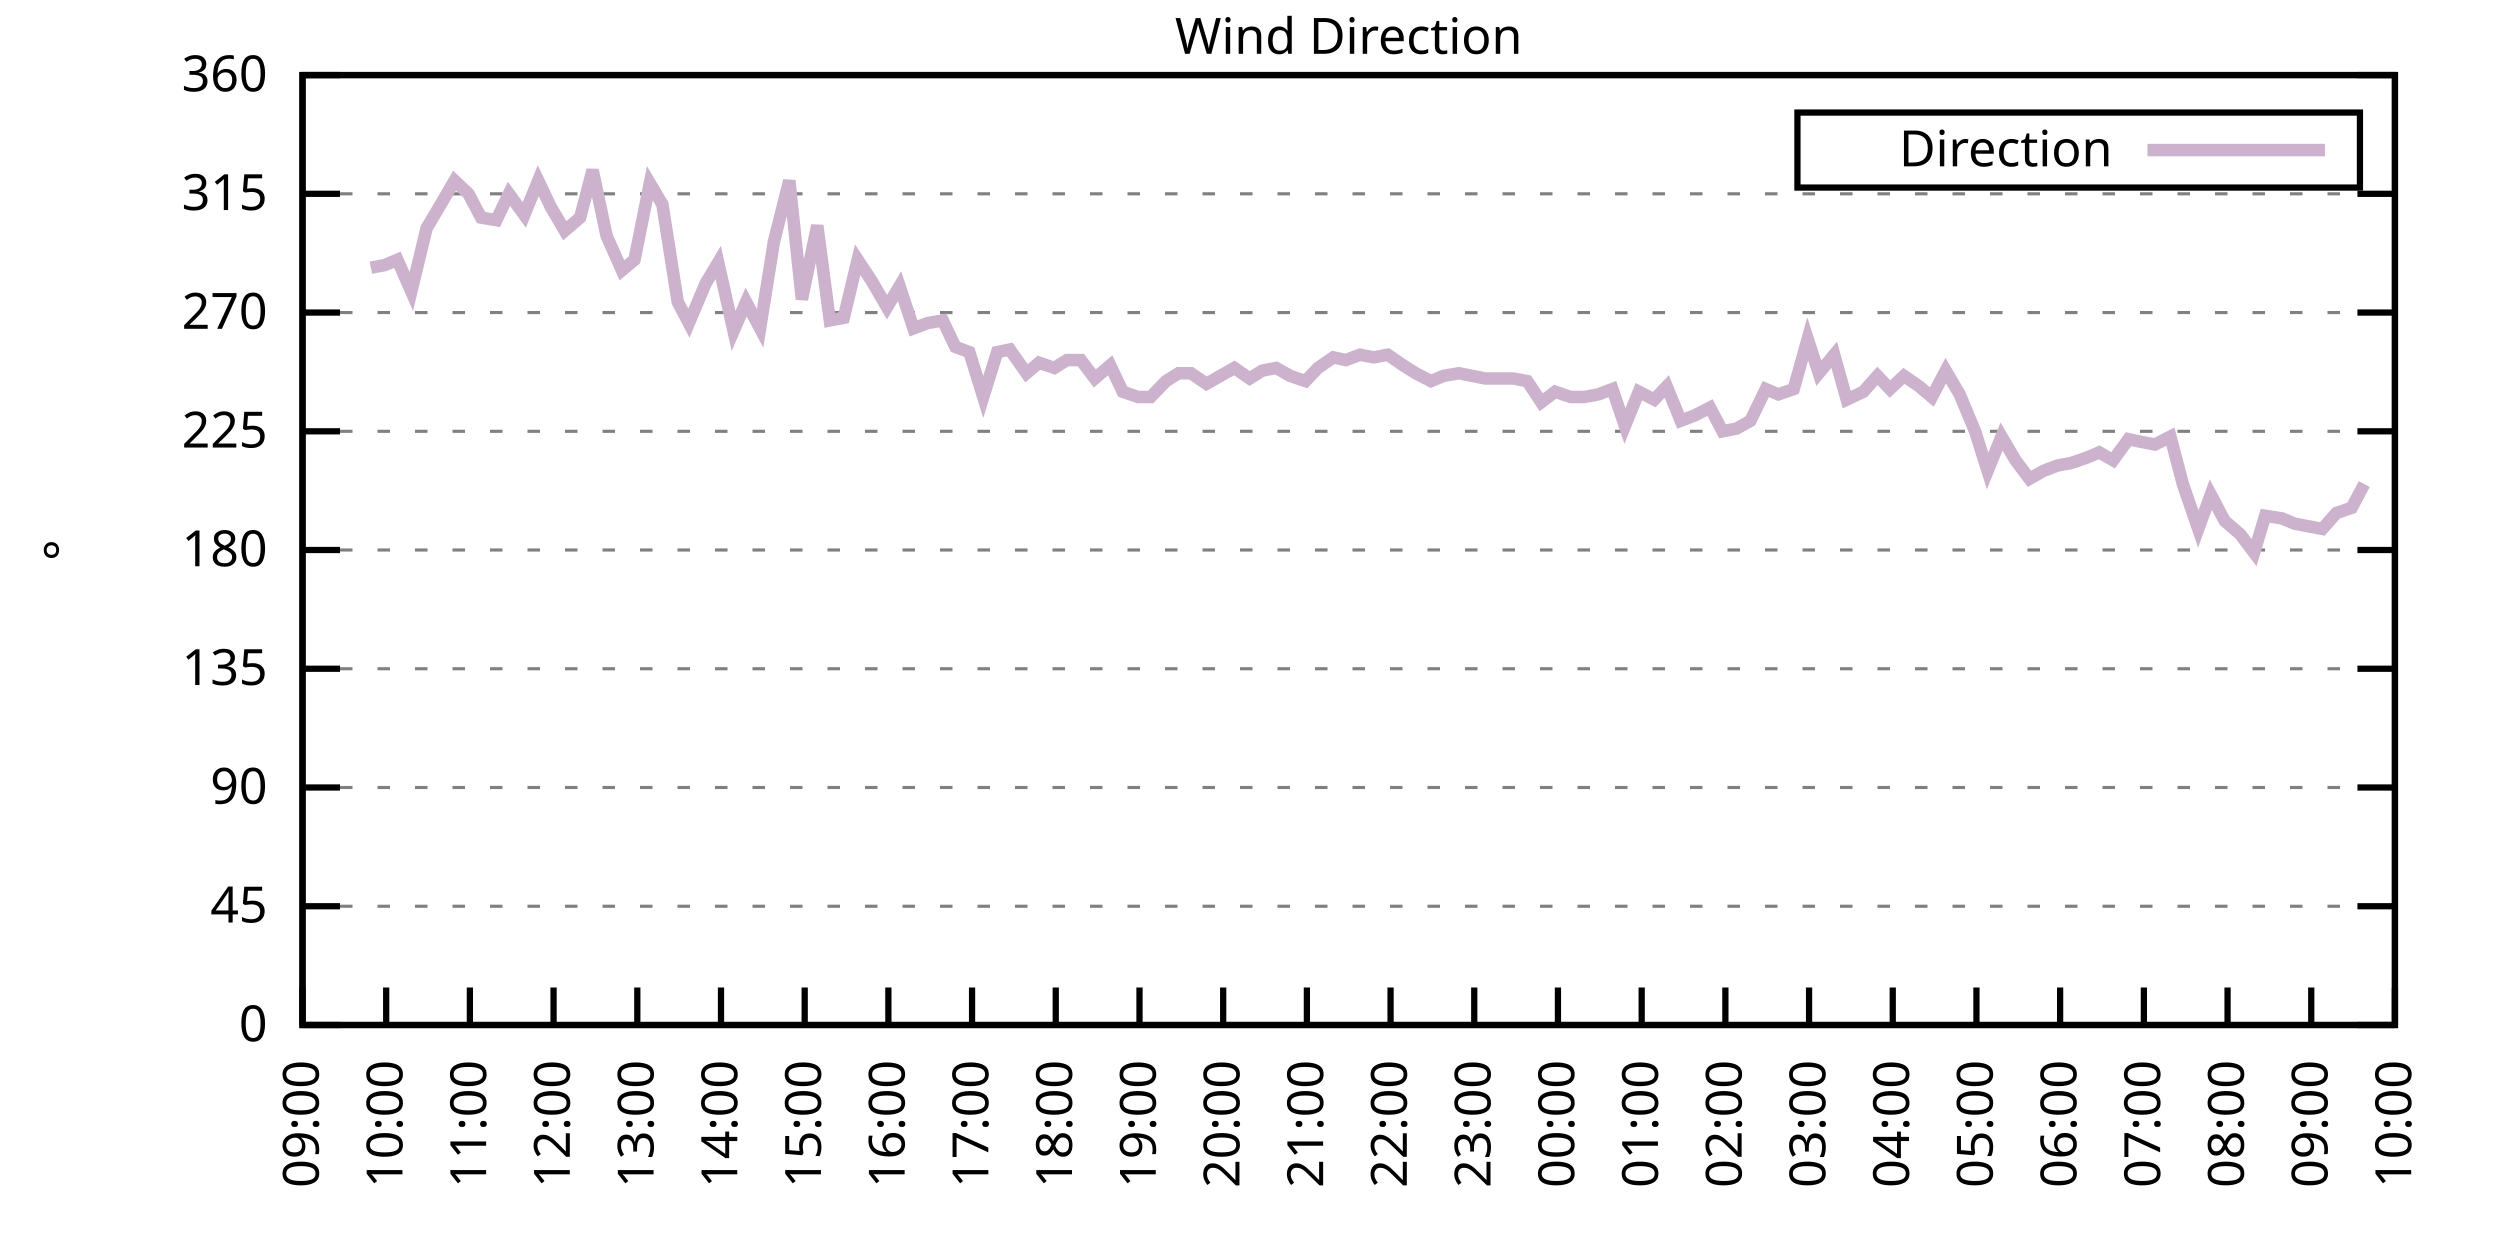
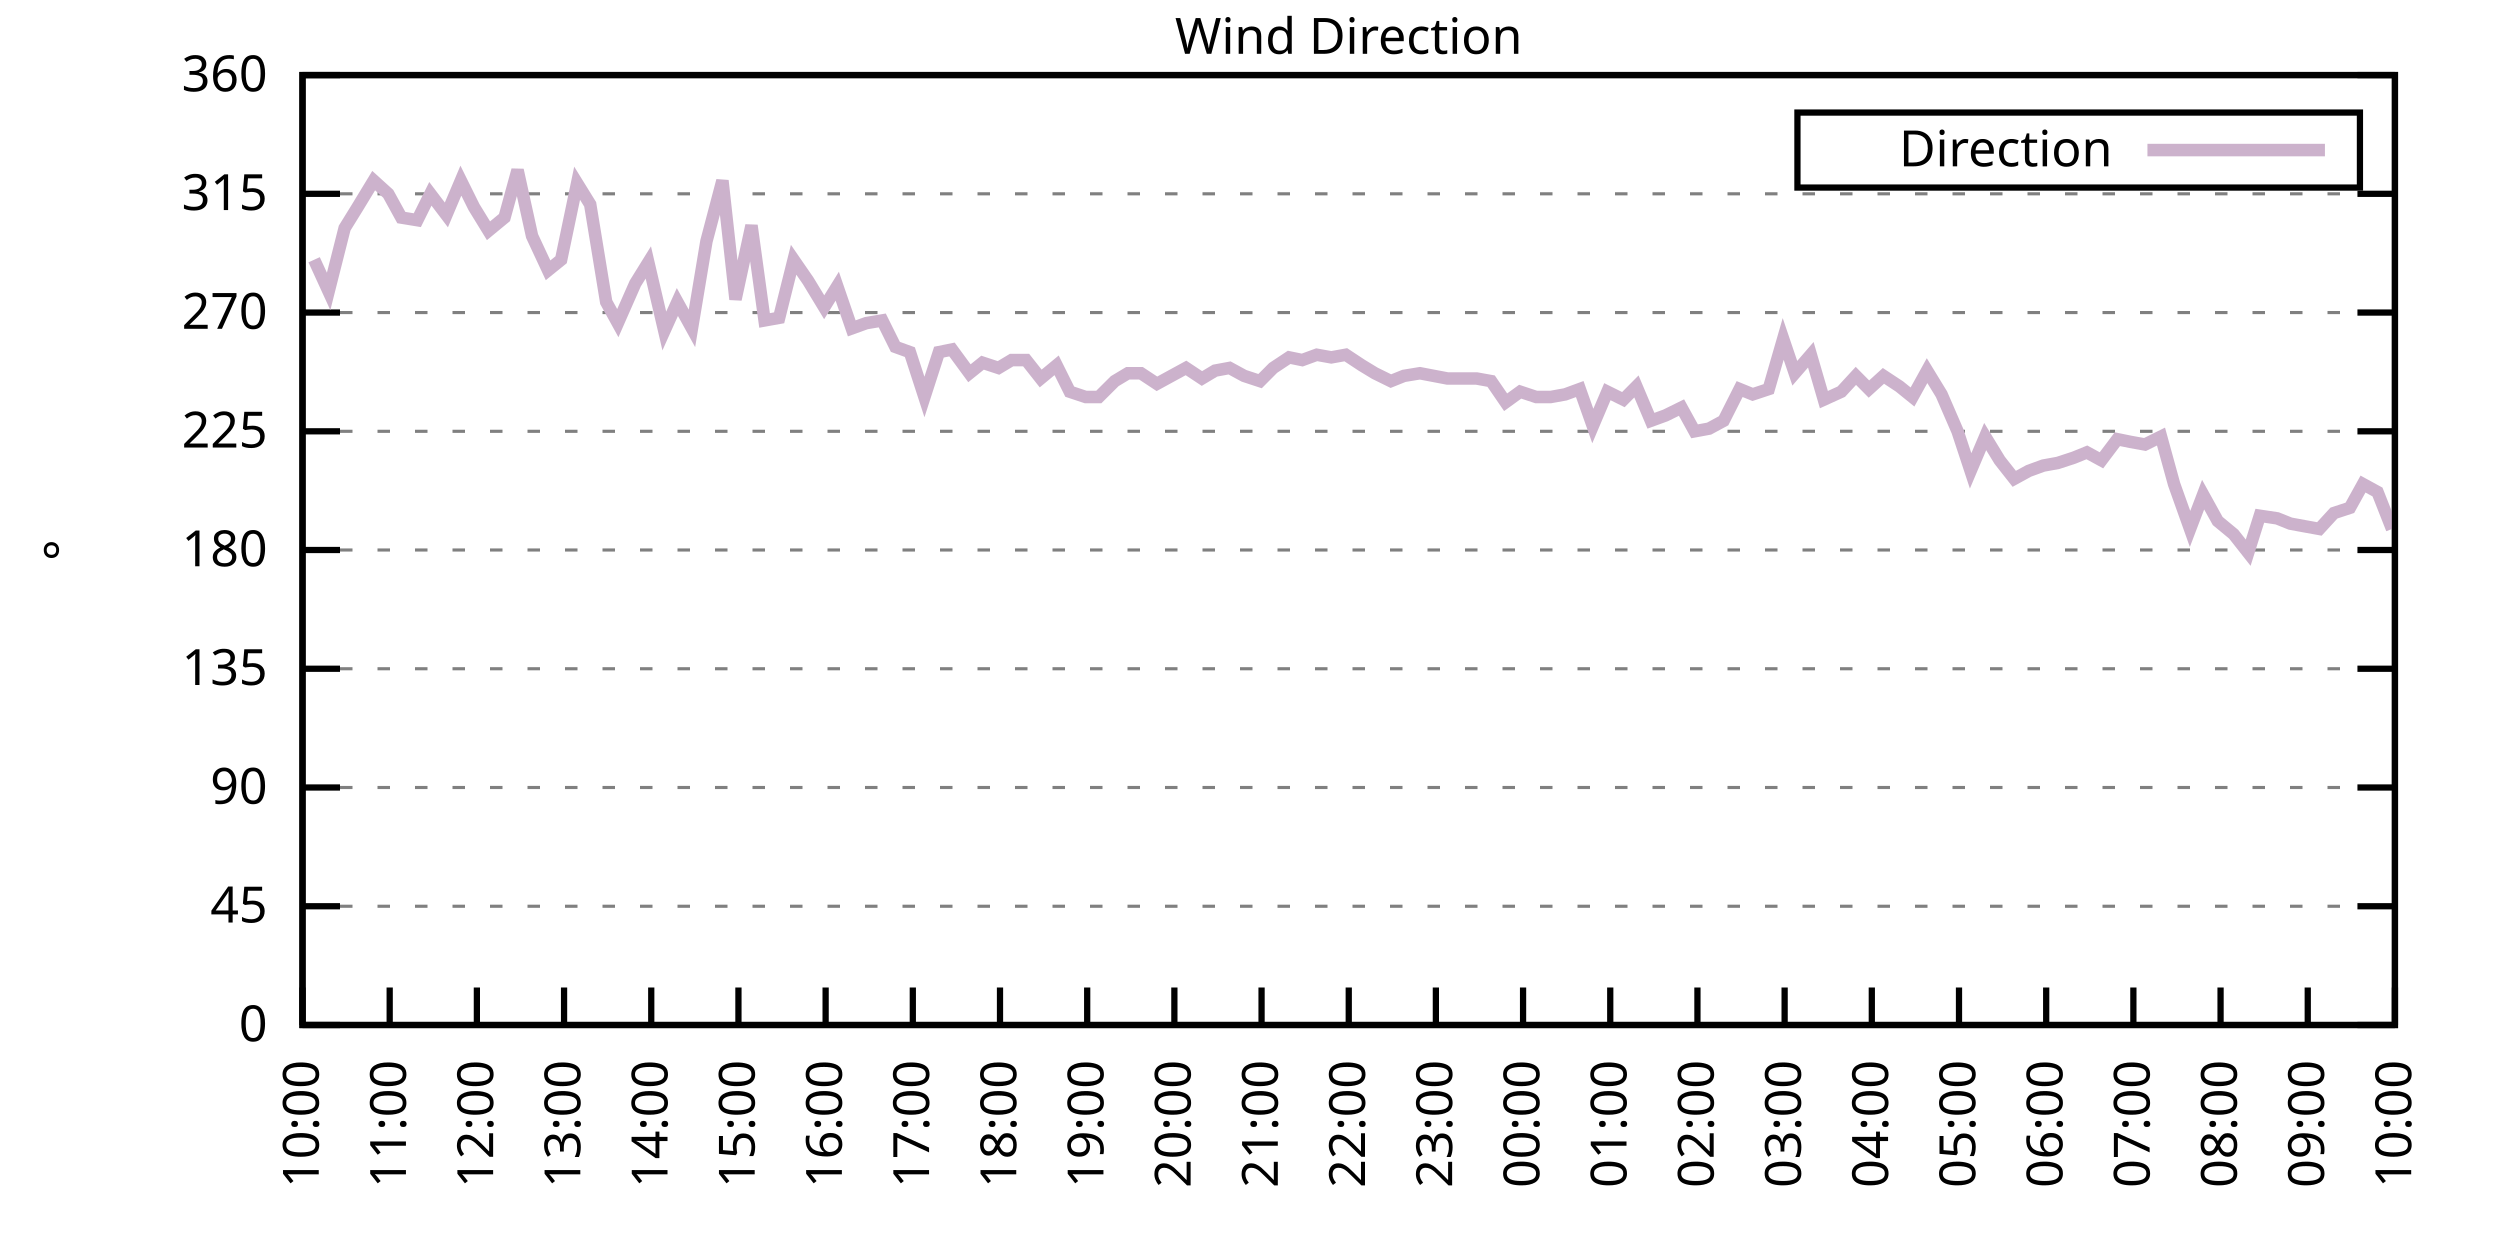
<svg xmlns="http://www.w3.org/2000/svg" xmlns:xlink="http://www.w3.org/1999/xlink" width="400" height="200" viewBox="0 0 400 200">
  <g id="gnuplot_canvas">
    <rect x="0" y="0" width="400" height="200" fill="none" />
    <defs>
      <circle id="gpDot" r="0.5" stroke-width="0.5" stroke="currentColor" />
      <path id="gpPt0" stroke-width="0.333" stroke="currentColor" d="M-1,0 h2 M0,-1 v2" />
      <path id="gpPt1" stroke-width="0.333" stroke="currentColor" d="M-1,-1 L1,1 M1,-1 L-1,1" />
      <path id="gpPt2" stroke-width="0.333" stroke="currentColor" d="M-1,0 L1,0 M0,-1 L0,1 M-1,-1 L1,1 M-1,1 L1,-1" />
      <rect id="gpPt3" stroke-width="0.333" stroke="currentColor" x="-1" y="-1" width="2" height="2" />
      <rect id="gpPt4" stroke-width="0.333" stroke="currentColor" fill="currentColor" x="-1" y="-1" width="2" height="2" />
      <circle id="gpPt5" stroke-width="0.333" stroke="currentColor" cx="0" cy="0" r="1" />
      <use xlink:href="#gpPt5" id="gpPt6" fill="currentColor" stroke="none" />
      <path id="gpPt7" stroke-width="0.333" stroke="currentColor" d="M0,-1.33 L-1.33,0.67 L1.33,0.67 z" />
      <use xlink:href="#gpPt7" id="gpPt8" fill="currentColor" stroke="none" />
      <use xlink:href="#gpPt7" id="gpPt9" stroke="currentColor" transform="rotate(180)" />
      <use xlink:href="#gpPt9" id="gpPt10" fill="currentColor" stroke="none" />
      <use xlink:href="#gpPt3" id="gpPt11" stroke="currentColor" transform="rotate(45)" />
      <use xlink:href="#gpPt11" id="gpPt12" fill="currentColor" stroke="none" />
      <path id="gpPt13" stroke-width="0.333" stroke="currentColor" d="M0,1.330 L1.265,0.411 L0.782,-1.067 L-0.782,-1.076 L-1.265,0.411 z" />
      <use xlink:href="#gpPt13" id="gpPt14" fill="currentColor" stroke="none" />
      <filter id="textbox" filterUnits="objectBoundingBox" x="0" y="0" height="1" width="1">
        <feFlood flood-color="white" flood-opacity="1" result="bgnd" />
        <feComposite in="SourceGraphic" in2="bgnd" operator="atop" />
      </filter>
      <filter id="greybox" filterUnits="objectBoundingBox" x="0" y="0" height="1" width="1">
        <feFlood flood-color="lightgrey" flood-opacity="1" result="grey" />
        <feComposite in="SourceGraphic" in2="grey" operator="atop" />
      </filter>
    </defs>
    <g fill="none" color="white" stroke="currentColor" stroke-width="1.00" stroke-linecap="butt" stroke-linejoin="miter">
</g>
    <g fill="none" color="black" stroke="currentColor" stroke-width="1.00" stroke-linecap="butt" stroke-linejoin="miter">
      <g stroke="none" shape-rendering="crispEdges">
        <polygon fill="rgb(255, 255, 255)" points="48.40,164.00 383.18,164.00 383.18,12.02 48.40,12.02 " />
      </g>
    </g>
    <g fill="none" color="black" stroke="currentColor" stroke-width="1.00" stroke-linecap="butt" stroke-linejoin="miter">
</g>
    <g fill="none" color="black" stroke="black" stroke-width="0.50" stroke-linecap="butt" stroke-linejoin="miter">
</g>
    <g fill="none" color="gray" stroke="currentColor" stroke-width="0.50" stroke-linecap="butt" stroke-linejoin="miter">
      <path stroke="gray" stroke-dasharray="2,4" class="gridline" d="M48.40,164.00 L383.19,164.00  " />
    </g>
    <g fill="none" color="gray" stroke="gray" stroke-width="1.00" stroke-linecap="butt" stroke-linejoin="miter">
</g>
    <g fill="none" color="black" stroke="currentColor" stroke-width="1.00" stroke-linecap="butt" stroke-linejoin="miter">
      <path stroke="black" d="M48.40,164.00 L54.40,164.00 M383.19,164.00 L377.19,164.00  " />
      <g transform="translate(42.80,166.60)" stroke="none" fill="black" font-family="Sans" font-size="8.00" text-anchor="end">
        <text>
          <tspan font-family="Sans"> 0</tspan>
        </text>
      </g>
    </g>
    <g fill="none" color="black" stroke="currentColor" stroke-width="1.00" stroke-linecap="butt" stroke-linejoin="miter">
</g>
    <g fill="none" color="black" stroke="black" stroke-width="0.50" stroke-linecap="butt" stroke-linejoin="miter">
</g>
    <g fill="none" color="gray" stroke="currentColor" stroke-width="0.50" stroke-linecap="butt" stroke-linejoin="miter">
      <path stroke="gray" stroke-dasharray="2,4" class="gridline" d="M48.40,145.00 L383.19,145.00  " />
    </g>
    <g fill="none" color="gray" stroke="gray" stroke-width="1.00" stroke-linecap="butt" stroke-linejoin="miter">
</g>
    <g fill="none" color="black" stroke="currentColor" stroke-width="1.00" stroke-linecap="butt" stroke-linejoin="miter">
      <path stroke="black" d="M48.40,145.00 L54.40,145.00 M383.19,145.00 L377.19,145.00  " />
      <g transform="translate(42.80,147.60)" stroke="none" fill="black" font-family="Sans" font-size="8.00" text-anchor="end">
        <text>
          <tspan font-family="Sans"> 45</tspan>
        </text>
      </g>
    </g>
    <g fill="none" color="black" stroke="currentColor" stroke-width="1.00" stroke-linecap="butt" stroke-linejoin="miter">
</g>
    <g fill="none" color="black" stroke="black" stroke-width="0.50" stroke-linecap="butt" stroke-linejoin="miter">
</g>
    <g fill="none" color="gray" stroke="currentColor" stroke-width="0.50" stroke-linecap="butt" stroke-linejoin="miter">
      <path stroke="gray" stroke-dasharray="2,4" class="gridline" d="M48.40,126.00 L383.19,126.00  " />
    </g>
    <g fill="none" color="gray" stroke="gray" stroke-width="1.00" stroke-linecap="butt" stroke-linejoin="miter">
</g>
    <g fill="none" color="black" stroke="currentColor" stroke-width="1.00" stroke-linecap="butt" stroke-linejoin="miter">
      <path stroke="black" d="M48.40,126.00 L54.40,126.00 M383.19,126.00 L377.19,126.00  " />
      <g transform="translate(42.80,128.60)" stroke="none" fill="black" font-family="Sans" font-size="8.00" text-anchor="end">
        <text>
          <tspan font-family="Sans"> 90</tspan>
        </text>
      </g>
    </g>
    <g fill="none" color="black" stroke="currentColor" stroke-width="1.00" stroke-linecap="butt" stroke-linejoin="miter">
</g>
    <g fill="none" color="black" stroke="black" stroke-width="0.50" stroke-linecap="butt" stroke-linejoin="miter">
</g>
    <g fill="none" color="gray" stroke="currentColor" stroke-width="0.50" stroke-linecap="butt" stroke-linejoin="miter">
      <path stroke="gray" stroke-dasharray="2,4" class="gridline" d="M48.40,107.00 L383.19,107.00  " />
    </g>
    <g fill="none" color="gray" stroke="gray" stroke-width="1.00" stroke-linecap="butt" stroke-linejoin="miter">
</g>
    <g fill="none" color="black" stroke="currentColor" stroke-width="1.00" stroke-linecap="butt" stroke-linejoin="miter">
      <path stroke="black" d="M48.40,107.00 L54.40,107.00 M383.19,107.00 L377.19,107.00  " />
      <g transform="translate(42.80,109.60)" stroke="none" fill="black" font-family="Sans" font-size="8.00" text-anchor="end">
        <text>
          <tspan font-family="Sans"> 135</tspan>
        </text>
      </g>
    </g>
    <g fill="none" color="black" stroke="currentColor" stroke-width="1.00" stroke-linecap="butt" stroke-linejoin="miter">
</g>
    <g fill="none" color="black" stroke="black" stroke-width="0.50" stroke-linecap="butt" stroke-linejoin="miter">
</g>
    <g fill="none" color="gray" stroke="currentColor" stroke-width="0.50" stroke-linecap="butt" stroke-linejoin="miter">
      <path stroke="gray" stroke-dasharray="2,4" class="gridline" d="M48.40,88.00 L383.19,88.00  " />
    </g>
    <g fill="none" color="gray" stroke="gray" stroke-width="1.00" stroke-linecap="butt" stroke-linejoin="miter">
</g>
    <g fill="none" color="black" stroke="currentColor" stroke-width="1.00" stroke-linecap="butt" stroke-linejoin="miter">
      <path stroke="black" d="M48.40,88.00 L54.40,88.00 M383.19,88.00 L377.19,88.00  " />
      <g transform="translate(42.80,90.60)" stroke="none" fill="black" font-family="Sans" font-size="8.00" text-anchor="end">
        <text>
          <tspan font-family="Sans"> 180</tspan>
        </text>
      </g>
    </g>
    <g fill="none" color="black" stroke="currentColor" stroke-width="1.00" stroke-linecap="butt" stroke-linejoin="miter">
</g>
    <g fill="none" color="black" stroke="black" stroke-width="0.50" stroke-linecap="butt" stroke-linejoin="miter">
</g>
    <g fill="none" color="gray" stroke="currentColor" stroke-width="0.50" stroke-linecap="butt" stroke-linejoin="miter">
      <path stroke="gray" stroke-dasharray="2,4" class="gridline" d="M48.40,69.01 L383.19,69.01  " />
    </g>
    <g fill="none" color="gray" stroke="gray" stroke-width="1.00" stroke-linecap="butt" stroke-linejoin="miter">
</g>
    <g fill="none" color="black" stroke="currentColor" stroke-width="1.00" stroke-linecap="butt" stroke-linejoin="miter">
      <path stroke="black" d="M48.40,69.01 L54.40,69.01 M383.19,69.01 L377.19,69.01  " />
      <g transform="translate(42.80,71.61)" stroke="none" fill="black" font-family="Sans" font-size="8.00" text-anchor="end">
        <text>
          <tspan font-family="Sans"> 225</tspan>
        </text>
      </g>
    </g>
    <g fill="none" color="black" stroke="currentColor" stroke-width="1.00" stroke-linecap="butt" stroke-linejoin="miter">
</g>
    <g fill="none" color="black" stroke="black" stroke-width="0.50" stroke-linecap="butt" stroke-linejoin="miter">
</g>
    <g fill="none" color="gray" stroke="currentColor" stroke-width="0.50" stroke-linecap="butt" stroke-linejoin="miter">
      <path stroke="gray" stroke-dasharray="2,4" class="gridline" d="M48.40,50.01 L383.19,50.01  " />
    </g>
    <g fill="none" color="gray" stroke="gray" stroke-width="1.00" stroke-linecap="butt" stroke-linejoin="miter">
</g>
    <g fill="none" color="black" stroke="currentColor" stroke-width="1.00" stroke-linecap="butt" stroke-linejoin="miter">
      <path stroke="black" d="M48.40,50.01 L54.40,50.01 M383.19,50.01 L377.19,50.01  " />
      <g transform="translate(42.80,52.61)" stroke="none" fill="black" font-family="Sans" font-size="8.00" text-anchor="end">
        <text>
          <tspan font-family="Sans"> 270</tspan>
        </text>
      </g>
    </g>
    <g fill="none" color="black" stroke="currentColor" stroke-width="1.00" stroke-linecap="butt" stroke-linejoin="miter">
</g>
    <g fill="none" color="black" stroke="black" stroke-width="0.50" stroke-linecap="butt" stroke-linejoin="miter">
</g>
    <g fill="none" color="gray" stroke="currentColor" stroke-width="0.50" stroke-linecap="butt" stroke-linejoin="miter">
      <path stroke="gray" stroke-dasharray="2,4" class="gridline" d="M48.40,31.01 L383.19,31.01  " />
    </g>
    <g fill="none" color="gray" stroke="gray" stroke-width="1.00" stroke-linecap="butt" stroke-linejoin="miter">
</g>
    <g fill="none" color="black" stroke="currentColor" stroke-width="1.00" stroke-linecap="butt" stroke-linejoin="miter">
      <path stroke="black" d="M48.40,31.01 L54.40,31.01 M383.19,31.01 L377.19,31.01  " />
      <g transform="translate(42.80,33.61)" stroke="none" fill="black" font-family="Sans" font-size="8.00" text-anchor="end">
        <text>
          <tspan font-family="Sans"> 315</tspan>
        </text>
      </g>
    </g>
    <g fill="none" color="black" stroke="currentColor" stroke-width="1.00" stroke-linecap="butt" stroke-linejoin="miter">
</g>
    <g fill="none" color="black" stroke="black" stroke-width="0.50" stroke-linecap="butt" stroke-linejoin="miter">
</g>
    <g fill="none" color="gray" stroke="currentColor" stroke-width="0.50" stroke-linecap="butt" stroke-linejoin="miter">
      <path stroke="gray" stroke-dasharray="2,4" class="gridline" d="M48.40,12.01 L383.19,12.01  " />
    </g>
    <g fill="none" color="gray" stroke="gray" stroke-width="1.00" stroke-linecap="butt" stroke-linejoin="miter">
</g>
    <g fill="none" color="black" stroke="currentColor" stroke-width="1.00" stroke-linecap="butt" stroke-linejoin="miter">
      <path stroke="black" d="M48.40,12.01 L54.40,12.01 M383.19,12.01 L377.19,12.01  " />
      <g transform="translate(42.80,14.61)" stroke="none" fill="black" font-family="Sans" font-size="8.00" text-anchor="end">
        <text>
          <tspan font-family="Sans"> 360</tspan>
        </text>
      </g>
    </g>
    <g fill="none" color="black" stroke="currentColor" stroke-width="1.00" stroke-linecap="butt" stroke-linejoin="miter">
      <path stroke="black" d="M48.40,164.00 L48.40,158.00  " />
      <g transform="translate(51.00,169.60) rotate(270.00)" stroke="none" fill="black" font-family="Sans" font-size="8.00" text-anchor="end">
        <text>
-           <tspan font-family="Sans">09:00</tspan>
-         </text>
-       </g>
-     </g>
-     <g fill="none" color="black" stroke="currentColor" stroke-width="1.00" stroke-linecap="butt" stroke-linejoin="miter">
-       <path stroke="black" d="M61.79,164.00 L61.79,158.00  " />
-       <g transform="translate(64.39,169.60) rotate(270.00)" stroke="none" fill="black" font-family="Sans" font-size="8.00" text-anchor="end">
-         <text>
          <tspan font-family="Sans">10:00</tspan>
        </text>
      </g>
    </g>
    <g fill="none" color="black" stroke="currentColor" stroke-width="1.00" stroke-linecap="butt" stroke-linejoin="miter">
-       <path stroke="black" d="M75.18,164.00 L75.18,158.00  " />
-       <g transform="translate(77.78,169.60) rotate(270.00)" stroke="none" fill="black" font-family="Sans" font-size="8.00" text-anchor="end">
+       <path stroke="black" d="M62.35,164.00 L62.35,158.00  " />
+       <g transform="translate(64.95,169.60) rotate(270.00)" stroke="none" fill="black" font-family="Sans" font-size="8.00" text-anchor="end">
        <text>
          <tspan font-family="Sans">11:00</tspan>
        </text>
      </g>
    </g>
    <g fill="none" color="black" stroke="currentColor" stroke-width="1.00" stroke-linecap="butt" stroke-linejoin="miter">
-       <path stroke="black" d="M88.57,164.00 L88.57,158.00  " />
-       <g transform="translate(91.17,169.60) rotate(270.00)" stroke="none" fill="black" font-family="Sans" font-size="8.00" text-anchor="end">
+       <path stroke="black" d="M76.30,164.00 L76.30,158.00  " />
+       <g transform="translate(78.90,169.60) rotate(270.00)" stroke="none" fill="black" font-family="Sans" font-size="8.00" text-anchor="end">
        <text>
          <tspan font-family="Sans">12:00</tspan>
        </text>
      </g>
    </g>
    <g fill="none" color="black" stroke="currentColor" stroke-width="1.00" stroke-linecap="butt" stroke-linejoin="miter">
-       <path stroke="black" d="M101.97,164.00 L101.97,158.00  " />
-       <g transform="translate(104.57,169.60) rotate(270.00)" stroke="none" fill="black" font-family="Sans" font-size="8.00" text-anchor="end">
+       <path stroke="black" d="M90.25,164.00 L90.25,158.00  " />
+       <g transform="translate(92.85,169.60) rotate(270.00)" stroke="none" fill="black" font-family="Sans" font-size="8.00" text-anchor="end">
        <text>
          <tspan font-family="Sans">13:00</tspan>
        </text>
      </g>
    </g>
    <g fill="none" color="black" stroke="currentColor" stroke-width="1.00" stroke-linecap="butt" stroke-linejoin="miter">
-       <path stroke="black" d="M115.36,164.00 L115.36,158.00  " />
-       <g transform="translate(117.96,169.60) rotate(270.00)" stroke="none" fill="black" font-family="Sans" font-size="8.00" text-anchor="end">
+       <path stroke="black" d="M104.20,164.00 L104.20,158.00  " />
+       <g transform="translate(106.80,169.60) rotate(270.00)" stroke="none" fill="black" font-family="Sans" font-size="8.00" text-anchor="end">
        <text>
          <tspan font-family="Sans">14:00</tspan>
        </text>
      </g>
    </g>
    <g fill="none" color="black" stroke="currentColor" stroke-width="1.00" stroke-linecap="butt" stroke-linejoin="miter">
-       <path stroke="black" d="M128.75,164.00 L128.75,158.00  " />
-       <g transform="translate(131.35,169.60) rotate(270.00)" stroke="none" fill="black" font-family="Sans" font-size="8.00" text-anchor="end">
+       <path stroke="black" d="M118.15,164.00 L118.15,158.00  " />
+       <g transform="translate(120.75,169.60) rotate(270.00)" stroke="none" fill="black" font-family="Sans" font-size="8.00" text-anchor="end">
        <text>
          <tspan font-family="Sans">15:00</tspan>
        </text>
      </g>
    </g>
    <g fill="none" color="black" stroke="currentColor" stroke-width="1.00" stroke-linecap="butt" stroke-linejoin="miter">
-       <path stroke="black" d="M142.14,164.00 L142.14,158.00  " />
-       <g transform="translate(144.74,169.60) rotate(270.00)" stroke="none" fill="black" font-family="Sans" font-size="8.00" text-anchor="end">
+       <path stroke="black" d="M132.10,164.00 L132.10,158.00  " />
+       <g transform="translate(134.70,169.60) rotate(270.00)" stroke="none" fill="black" font-family="Sans" font-size="8.00" text-anchor="end">
        <text>
          <tspan font-family="Sans">16:00</tspan>
        </text>
      </g>
    </g>
    <g fill="none" color="black" stroke="currentColor" stroke-width="1.00" stroke-linecap="butt" stroke-linejoin="miter">
-       <path stroke="black" d="M155.53,164.00 L155.53,158.00  " />
-       <g transform="translate(158.13,169.60) rotate(270.00)" stroke="none" fill="black" font-family="Sans" font-size="8.00" text-anchor="end">
+       <path stroke="black" d="M146.05,164.00 L146.05,158.00  " />
+       <g transform="translate(148.65,169.60) rotate(270.00)" stroke="none" fill="black" font-family="Sans" font-size="8.00" text-anchor="end">
        <text>
          <tspan font-family="Sans">17:00</tspan>
        </text>
      </g>
    </g>
    <g fill="none" color="black" stroke="currentColor" stroke-width="1.00" stroke-linecap="butt" stroke-linejoin="miter">
-       <path stroke="black" d="M168.92,164.00 L168.92,158.00  " />
-       <g transform="translate(171.52,169.60) rotate(270.00)" stroke="none" fill="black" font-family="Sans" font-size="8.00" text-anchor="end">
+       <path stroke="black" d="M160.00,164.00 L160.00,158.00  " />
+       <g transform="translate(162.60,169.60) rotate(270.00)" stroke="none" fill="black" font-family="Sans" font-size="8.00" text-anchor="end">
        <text>
          <tspan font-family="Sans">18:00</tspan>
        </text>
      </g>
    </g>
    <g fill="none" color="black" stroke="currentColor" stroke-width="1.00" stroke-linecap="butt" stroke-linejoin="miter">
-       <path stroke="black" d="M182.32,164.00 L182.32,158.00  " />
-       <g transform="translate(184.92,169.60) rotate(270.00)" stroke="none" fill="black" font-family="Sans" font-size="8.00" text-anchor="end">
+       <path stroke="black" d="M173.95,164.00 L173.95,158.00  " />
+       <g transform="translate(176.55,169.60) rotate(270.00)" stroke="none" fill="black" font-family="Sans" font-size="8.00" text-anchor="end">
        <text>
          <tspan font-family="Sans">19:00</tspan>
        </text>
      </g>
    </g>
    <g fill="none" color="black" stroke="currentColor" stroke-width="1.00" stroke-linecap="butt" stroke-linejoin="miter">
-       <path stroke="black" d="M195.71,164.00 L195.71,158.00  " />
-       <g transform="translate(198.31,169.60) rotate(270.00)" stroke="none" fill="black" font-family="Sans" font-size="8.00" text-anchor="end">
+       <path stroke="black" d="M187.90,164.00 L187.90,158.00  " />
+       <g transform="translate(190.50,169.60) rotate(270.00)" stroke="none" fill="black" font-family="Sans" font-size="8.00" text-anchor="end">
        <text>
          <tspan font-family="Sans">20:00</tspan>
        </text>
      </g>
    </g>
    <g fill="none" color="black" stroke="currentColor" stroke-width="1.00" stroke-linecap="butt" stroke-linejoin="miter">
-       <path stroke="black" d="M209.10,164.00 L209.10,158.00  " />
-       <g transform="translate(211.70,169.60) rotate(270.00)" stroke="none" fill="black" font-family="Sans" font-size="8.00" text-anchor="end">
+       <path stroke="black" d="M201.85,164.00 L201.85,158.00  " />
+       <g transform="translate(204.45,169.60) rotate(270.00)" stroke="none" fill="black" font-family="Sans" font-size="8.00" text-anchor="end">
        <text>
          <tspan font-family="Sans">21:00</tspan>
        </text>
      </g>
    </g>
    <g fill="none" color="black" stroke="currentColor" stroke-width="1.00" stroke-linecap="butt" stroke-linejoin="miter">
-       <path stroke="black" d="M222.49,164.00 L222.49,158.00  " />
-       <g transform="translate(225.09,169.60) rotate(270.00)" stroke="none" fill="black" font-family="Sans" font-size="8.00" text-anchor="end">
+       <path stroke="black" d="M215.80,164.00 L215.80,158.00  " />
+       <g transform="translate(218.40,169.60) rotate(270.00)" stroke="none" fill="black" font-family="Sans" font-size="8.00" text-anchor="end">
        <text>
          <tspan font-family="Sans">22:00</tspan>
        </text>
      </g>
    </g>
    <g fill="none" color="black" stroke="currentColor" stroke-width="1.00" stroke-linecap="butt" stroke-linejoin="miter">
-       <path stroke="black" d="M235.88,164.00 L235.88,158.00  " />
-       <g transform="translate(238.48,169.60) rotate(270.00)" stroke="none" fill="black" font-family="Sans" font-size="8.00" text-anchor="end">
+       <path stroke="black" d="M229.74,164.00 L229.74,158.00  " />
+       <g transform="translate(232.34,169.60) rotate(270.00)" stroke="none" fill="black" font-family="Sans" font-size="8.00" text-anchor="end">
        <text>
          <tspan font-family="Sans">23:00</tspan>
        </text>
      </g>
    </g>
    <g fill="none" color="black" stroke="currentColor" stroke-width="1.00" stroke-linecap="butt" stroke-linejoin="miter">
-       <path stroke="black" d="M249.27,164.00 L249.27,158.00  " />
-       <g transform="translate(251.87,169.60) rotate(270.00)" stroke="none" fill="black" font-family="Sans" font-size="8.00" text-anchor="end">
+       <path stroke="black" d="M243.69,164.00 L243.69,158.00  " />
+       <g transform="translate(246.29,169.60) rotate(270.00)" stroke="none" fill="black" font-family="Sans" font-size="8.00" text-anchor="end">
        <text>
          <tspan font-family="Sans">00:00</tspan>
        </text>
      </g>
    </g>
    <g fill="none" color="black" stroke="currentColor" stroke-width="1.00" stroke-linecap="butt" stroke-linejoin="miter">
-       <path stroke="black" d="M262.67,164.00 L262.67,158.00  " />
-       <g transform="translate(265.27,169.60) rotate(270.00)" stroke="none" fill="black" font-family="Sans" font-size="8.00" text-anchor="end">
+       <path stroke="black" d="M257.64,164.00 L257.64,158.00  " />
+       <g transform="translate(260.24,169.60) rotate(270.00)" stroke="none" fill="black" font-family="Sans" font-size="8.00" text-anchor="end">
        <text>
          <tspan font-family="Sans">01:00</tspan>
        </text>
      </g>
    </g>
    <g fill="none" color="black" stroke="currentColor" stroke-width="1.00" stroke-linecap="butt" stroke-linejoin="miter">
-       <path stroke="black" d="M276.06,164.00 L276.06,158.00  " />
-       <g transform="translate(278.66,169.60) rotate(270.00)" stroke="none" fill="black" font-family="Sans" font-size="8.00" text-anchor="end">
+       <path stroke="black" d="M271.59,164.00 L271.59,158.00  " />
+       <g transform="translate(274.19,169.60) rotate(270.00)" stroke="none" fill="black" font-family="Sans" font-size="8.00" text-anchor="end">
        <text>
          <tspan font-family="Sans">02:00</tspan>
        </text>
      </g>
    </g>
    <g fill="none" color="black" stroke="currentColor" stroke-width="1.00" stroke-linecap="butt" stroke-linejoin="miter">
-       <path stroke="black" d="M289.45,164.00 L289.45,158.00  " />
-       <g transform="translate(292.05,169.60) rotate(270.00)" stroke="none" fill="black" font-family="Sans" font-size="8.00" text-anchor="end">
+       <path stroke="black" d="M285.54,164.00 L285.54,158.00  " />
+       <g transform="translate(288.14,169.60) rotate(270.00)" stroke="none" fill="black" font-family="Sans" font-size="8.00" text-anchor="end">
        <text>
          <tspan font-family="Sans">03:00</tspan>
        </text>
      </g>
    </g>
    <g fill="none" color="black" stroke="currentColor" stroke-width="1.00" stroke-linecap="butt" stroke-linejoin="miter">
-       <path stroke="black" d="M302.84,164.00 L302.84,158.00  " />
-       <g transform="translate(305.44,169.60) rotate(270.00)" stroke="none" fill="black" font-family="Sans" font-size="8.00" text-anchor="end">
+       <path stroke="black" d="M299.49,164.00 L299.49,158.00  " />
+       <g transform="translate(302.09,169.60) rotate(270.00)" stroke="none" fill="black" font-family="Sans" font-size="8.00" text-anchor="end">
        <text>
          <tspan font-family="Sans">04:00</tspan>
        </text>
      </g>
    </g>
    <g fill="none" color="black" stroke="currentColor" stroke-width="1.00" stroke-linecap="butt" stroke-linejoin="miter">
-       <path stroke="black" d="M316.23,164.00 L316.23,158.00  " />
-       <g transform="translate(318.83,169.60) rotate(270.00)" stroke="none" fill="black" font-family="Sans" font-size="8.00" text-anchor="end">
+       <path stroke="black" d="M313.44,164.00 L313.44,158.00  " />
+       <g transform="translate(316.04,169.60) rotate(270.00)" stroke="none" fill="black" font-family="Sans" font-size="8.00" text-anchor="end">
        <text>
          <tspan font-family="Sans">05:00</tspan>
        </text>
      </g>
    </g>
    <g fill="none" color="black" stroke="currentColor" stroke-width="1.00" stroke-linecap="butt" stroke-linejoin="miter">
-       <path stroke="black" d="M329.62,164.00 L329.62,158.00  " />
-       <g transform="translate(332.22,169.60) rotate(270.00)" stroke="none" fill="black" font-family="Sans" font-size="8.00" text-anchor="end">
+       <path stroke="black" d="M327.39,164.00 L327.39,158.00  " />
+       <g transform="translate(329.99,169.60) rotate(270.00)" stroke="none" fill="black" font-family="Sans" font-size="8.00" text-anchor="end">
        <text>
          <tspan font-family="Sans">06:00</tspan>
        </text>
      </g>
    </g>
    <g fill="none" color="black" stroke="currentColor" stroke-width="1.00" stroke-linecap="butt" stroke-linejoin="miter">
-       <path stroke="black" d="M343.02,164.00 L343.02,158.00  " />
-       <g transform="translate(345.62,169.60) rotate(270.00)" stroke="none" fill="black" font-family="Sans" font-size="8.00" text-anchor="end">
+       <path stroke="black" d="M341.34,164.00 L341.34,158.00  " />
+       <g transform="translate(343.94,169.60) rotate(270.00)" stroke="none" fill="black" font-family="Sans" font-size="8.00" text-anchor="end">
        <text>
          <tspan font-family="Sans">07:00</tspan>
        </text>
      </g>
    </g>
    <g fill="none" color="black" stroke="currentColor" stroke-width="1.00" stroke-linecap="butt" stroke-linejoin="miter">
-       <path stroke="black" d="M356.41,164.00 L356.41,158.00  " />
-       <g transform="translate(359.01,169.60) rotate(270.00)" stroke="none" fill="black" font-family="Sans" font-size="8.00" text-anchor="end">
+       <path stroke="black" d="M355.29,164.00 L355.29,158.00  " />
+       <g transform="translate(357.89,169.60) rotate(270.00)" stroke="none" fill="black" font-family="Sans" font-size="8.00" text-anchor="end">
        <text>
          <tspan font-family="Sans">08:00</tspan>
        </text>
      </g>
    </g>
    <g fill="none" color="black" stroke="currentColor" stroke-width="1.00" stroke-linecap="butt" stroke-linejoin="miter">
-       <path stroke="black" d="M369.80,164.00 L369.80,158.00  " />
-       <g transform="translate(372.40,169.60) rotate(270.00)" stroke="none" fill="black" font-family="Sans" font-size="8.00" text-anchor="end">
+       <path stroke="black" d="M369.24,164.00 L369.24,158.00  " />
+       <g transform="translate(371.84,169.60) rotate(270.00)" stroke="none" fill="black" font-family="Sans" font-size="8.00" text-anchor="end">
        <text>
          <tspan font-family="Sans">09:00</tspan>
        </text>
      </g>
    </g>
    <g fill="none" color="black" stroke="currentColor" stroke-width="1.00" stroke-linecap="butt" stroke-linejoin="miter">
      <path stroke="black" d="M383.19,164.00 L383.19,158.00  " />
      <g transform="translate(385.79,169.60) rotate(270.00)" stroke="none" fill="black" font-family="Sans" font-size="8.00" text-anchor="end">
        <text>
          <tspan font-family="Sans">10:00</tspan>
        </text>
      </g>
    </g>
    <g fill="none" color="black" stroke="currentColor" stroke-width="1.00" stroke-linecap="butt" stroke-linejoin="miter">
</g>
    <g fill="none" color="black" stroke="currentColor" stroke-width="1.00" stroke-linecap="butt" stroke-linejoin="miter">
      <path stroke="black" d="M48.40,12.01 L48.40,164.00 L383.19,164.00 L383.19,12.01 L48.40,12.01 Z  " />
    </g>
    <g fill="none" color="black" stroke="currentColor" stroke-width="1.00" stroke-linecap="butt" stroke-linejoin="miter">
</g>
    <g fill="none" color="black" stroke="currentColor" stroke-width="1.00" stroke-linecap="butt" stroke-linejoin="miter">
      <path stroke="black" d="M287.59,30.01 L287.59,18.01 L377.59,18.01 L377.59,30.01 L287.59,30.01 Z  " />
    </g>
    <g id="Wind_direction_plot_1">
      <g fill="none" color="white" stroke="black" stroke-width="2.00" stroke-linecap="butt" stroke-linejoin="miter">
</g>
      <g fill="none" color="black" stroke="currentColor" stroke-width="2.00" stroke-linecap="butt" stroke-linejoin="miter">
        <g transform="translate(337.99,26.61)" stroke="none" fill="black" font-family="Sans" font-size="8.00" text-anchor="end">
          <text>
            <tspan font-family="Sans">Direction</tspan>
          </text>
        </g>
      </g>
      <g fill="none" color="black" stroke="currentColor" stroke-width="2.00" stroke-linecap="butt" stroke-linejoin="miter">
-         <path stroke="rgb(204, 178, 204)" d="M343.59,24.01 L371.99,24.01 M59.34,42.83 L61.57,42.41 L63.58,41.56 L65.81,46.63 L68.26,36.50 L70.27,33.12   L72.73,28.90 L74.96,31.01 L76.97,34.81 L79.42,35.23 L81.43,31.01 L83.89,34.39 L86.12,28.90 L88.13,33.12   L90.36,36.92 L92.82,34.81 L94.82,27.21 L97.06,37.76 L99.51,43.25 L101.52,41.56 L103.98,29.32 L105.98,32.70   L108.44,48.32 L110.22,51.70 L112.90,45.36 L114.91,41.99 L117.37,52.96 L119.38,48.32 L121.61,52.54 L123.84,38.61   L126.29,28.90 L128.30,47.90 L130.76,36.08 L132.77,51.27 L135.00,50.85 L137.23,41.56 L139.46,44.94 L141.92,49.16   L143.93,45.79 L146.16,52.54 L148.39,51.70 L150.85,51.27 L152.85,55.50 L155.09,56.34 L157.32,63.52 L159.55,56.34   L161.56,55.92 L164.24,59.72 L166.25,58.03 L168.70,58.87 L170.71,57.61 L172.94,57.61 L175.17,60.56 L177.63,58.45   L179.64,62.67 L182.09,63.52 L184.10,63.52 L186.56,60.98 L188.57,59.72 L190.57,59.72 L193.03,61.41 L195.26,60.14   L197.49,58.87 L199.95,60.56 L201.96,59.30 L204.19,58.87 L206.42,60.14 L208.88,60.98 L210.88,58.87 L213.34,57.18   L215.35,57.61 L217.58,56.76 L219.81,57.18 L222.04,56.76 L224.50,58.45 L226.51,59.72 L228.96,60.98 L230.97,60.14   L233.43,59.72 L237.67,60.56 L240.12,60.56 L242.13,60.56 L244.36,60.98 L246.60,64.36 L248.83,62.67 L251.28,63.52   L253.51,63.52 L255.75,63.10 L257.98,62.25 L259.99,68.16 L262.22,62.67 L264.67,63.94 L266.68,61.83 L268.92,67.32   L271.15,66.47 L273.60,65.21 L275.61,69.01 L277.84,68.58 L280.07,67.32 L282.53,62.25 L284.54,63.10 L286.99,62.25   L289.23,54.23 L291.01,59.72 L293.47,56.76 L295.48,63.94 L298.15,62.67 L300.39,60.14 L302.39,62.25 L304.63,60.14   L307.08,61.83 L309.09,63.52 L311.32,59.30 L313.55,63.10 L316.01,69.01 L318.02,75.34 L320.25,69.85 L322.48,73.65   L324.71,76.61 L326.95,75.34 L329.18,74.49 L331.41,74.07 L333.86,73.23 L335.87,72.38 L338.10,73.65 L340.56,70.27   L342.57,70.70 L344.80,71.12 L347.26,69.85 L349.26,77.45 L351.72,84.63 L353.73,79.14 L355.96,83.36 L358.42,85.47   L360.65,88.43 L362.43,82.52 L365.11,82.94 L367.12,83.78 L369.35,84.21 L371.58,84.63 L373.82,82.09 L376.27,81.25   L378.28,77.45  " />
+         <path stroke="rgb(204, 178, 204)" d="M343.59,24.01 L371.99,24.01 M50.26,41.56 L52.58,46.63 L55.14,36.50 L57.23,33.12 L59.79,28.90 L62.12,31.01   L64.21,34.81 L66.77,35.23 L68.86,31.01 L71.42,34.39 L73.74,28.90 L75.83,33.12 L78.16,36.92 L80.72,34.81   L82.81,27.21 L85.13,37.76 L87.69,43.25 L89.78,41.56 L92.34,29.32 L94.43,32.70 L96.99,48.32 L98.85,51.70   L101.64,45.36 L103.73,41.99 L106.29,52.96 L108.38,48.32 L110.71,52.54 L113.03,38.61 L115.59,28.90 L117.68,47.90   L120.24,36.08 L122.33,51.27 L124.66,50.85 L126.98,41.56 L129.31,44.94 L131.87,49.16 L133.96,45.79 L136.28,52.54   L138.61,51.70 L141.16,51.27 L143.26,55.50 L145.58,56.34 L147.91,63.52 L150.23,56.34 L152.32,55.92 L155.11,59.72   L157.21,58.03 L159.76,58.87 L161.86,57.61 L164.18,57.61 L166.51,60.56 L169.06,58.45 L171.16,62.67 L173.71,63.52   L175.81,63.52 L178.36,60.98 L180.46,59.72 L182.55,59.72 L185.11,61.41 L187.43,60.14 L189.76,58.87 L192.31,60.56   L194.41,59.30 L196.73,58.87 L199.06,60.14 L201.61,60.98 L203.71,58.87 L206.26,57.18 L208.36,57.61 L210.68,56.76   L213.01,57.18 L215.33,56.76 L217.89,58.45 L219.98,59.72 L222.54,60.98 L224.63,60.14 L227.19,59.72 L231.60,60.56   L234.16,60.56 L236.25,60.56 L238.58,60.98 L240.90,64.36 L243.23,62.67 L245.79,63.52 L248.11,63.52 L250.44,63.10   L252.76,62.25 L254.85,68.16 L257.18,62.67 L259.74,63.94 L261.83,61.83 L264.15,67.32 L266.48,66.47 L269.04,65.21   L271.13,69.01 L273.45,68.58 L275.78,67.32 L278.34,62.25 L280.43,63.10 L282.99,62.25 L285.31,54.23 L287.17,59.72   L289.73,56.76 L291.82,63.94 L294.61,62.67 L296.94,60.14 L299.03,62.25 L301.35,60.14 L303.91,61.83 L306.00,63.52   L308.33,59.30 L310.65,63.10 L313.21,69.01 L315.30,75.34 L317.63,69.85 L319.95,73.65 L322.28,76.61 L324.60,75.34   L326.93,74.49 L329.25,74.07 L331.81,73.23 L333.90,72.38 L336.23,73.65 L338.78,70.27 L340.88,70.70 L343.20,71.12   L345.76,69.85 L347.85,77.45 L350.41,84.63 L352.50,79.14 L354.83,83.36 L357.38,85.47 L359.71,88.43 L361.57,82.52   L364.36,82.94 L366.45,83.78 L368.78,84.21 L371.10,84.63 L373.43,82.09 L375.98,81.25 L378.08,77.45 L380.40,78.72   L382.73,84.63  " />
      </g>
    </g>
    <g fill="none" color="black" stroke="currentColor" stroke-width="2.00" stroke-linecap="butt" stroke-linejoin="miter">
</g>
    <g fill="none" color="black" stroke="black" stroke-width="1.00" stroke-linecap="butt" stroke-linejoin="miter">
</g>
    <g fill="none" color="black" stroke="currentColor" stroke-width="1.00" stroke-linecap="butt" stroke-linejoin="miter">
      <path stroke="black" d="M48.40,12.01 L48.40,164.00 L383.19,164.00 L383.19,12.01 L48.40,12.01 Z  " />
      <g transform="translate(12.80,88.01) rotate(270.00)" stroke="none" fill="black" font-family="Sans" font-size="8.00" text-anchor="middle">
        <text>
          <tspan font-family="Sans">°</tspan>
        </text>
      </g>
    </g>
    <g fill="none" color="black" stroke="currentColor" stroke-width="1.00" stroke-linecap="butt" stroke-linejoin="miter">
</g>
    <g fill="none" color="black" stroke="currentColor" stroke-width="1.00" stroke-linecap="butt" stroke-linejoin="miter">
      <g transform="translate(215.79,8.61)" stroke="none" fill="black" font-family="Sans" font-size="8.00" text-anchor="middle">
        <text>
          <tspan font-family="Sans">Wind Direction</tspan>
        </text>
      </g>
    </g>
    <g fill="none" color="black" stroke="currentColor" stroke-width="1.00" stroke-linecap="butt" stroke-linejoin="miter">
</g>
  </g>
</svg>
